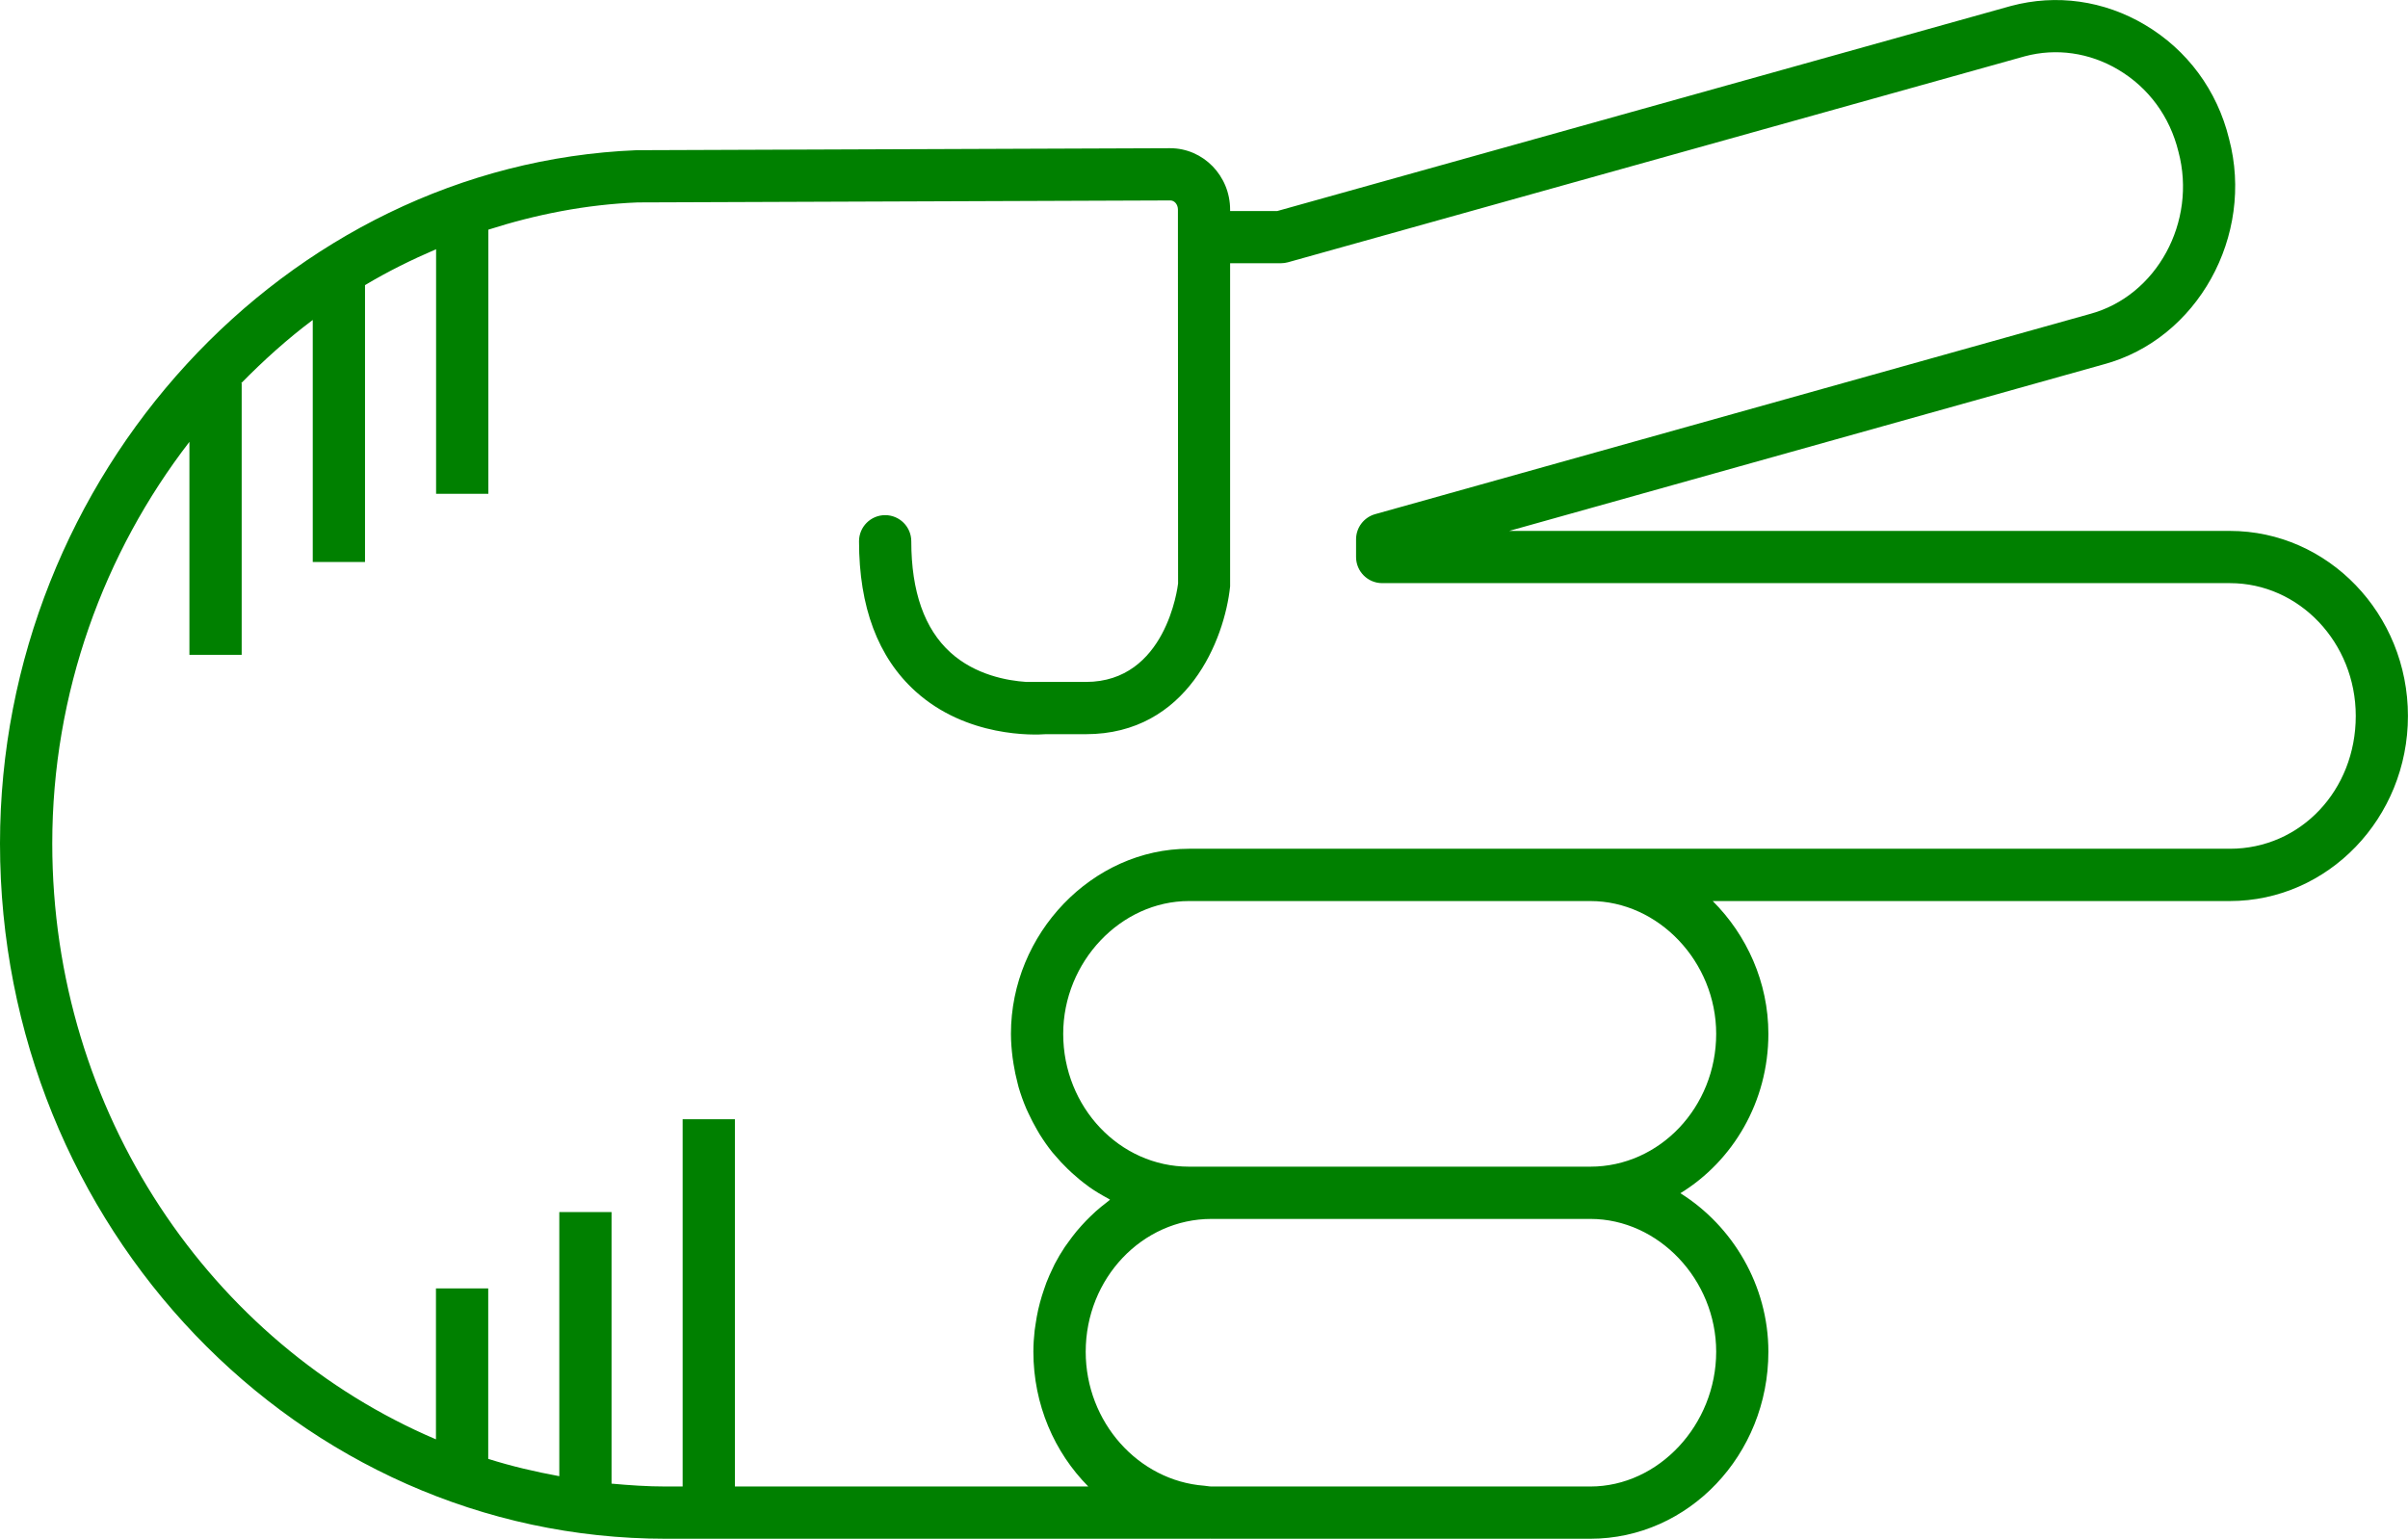
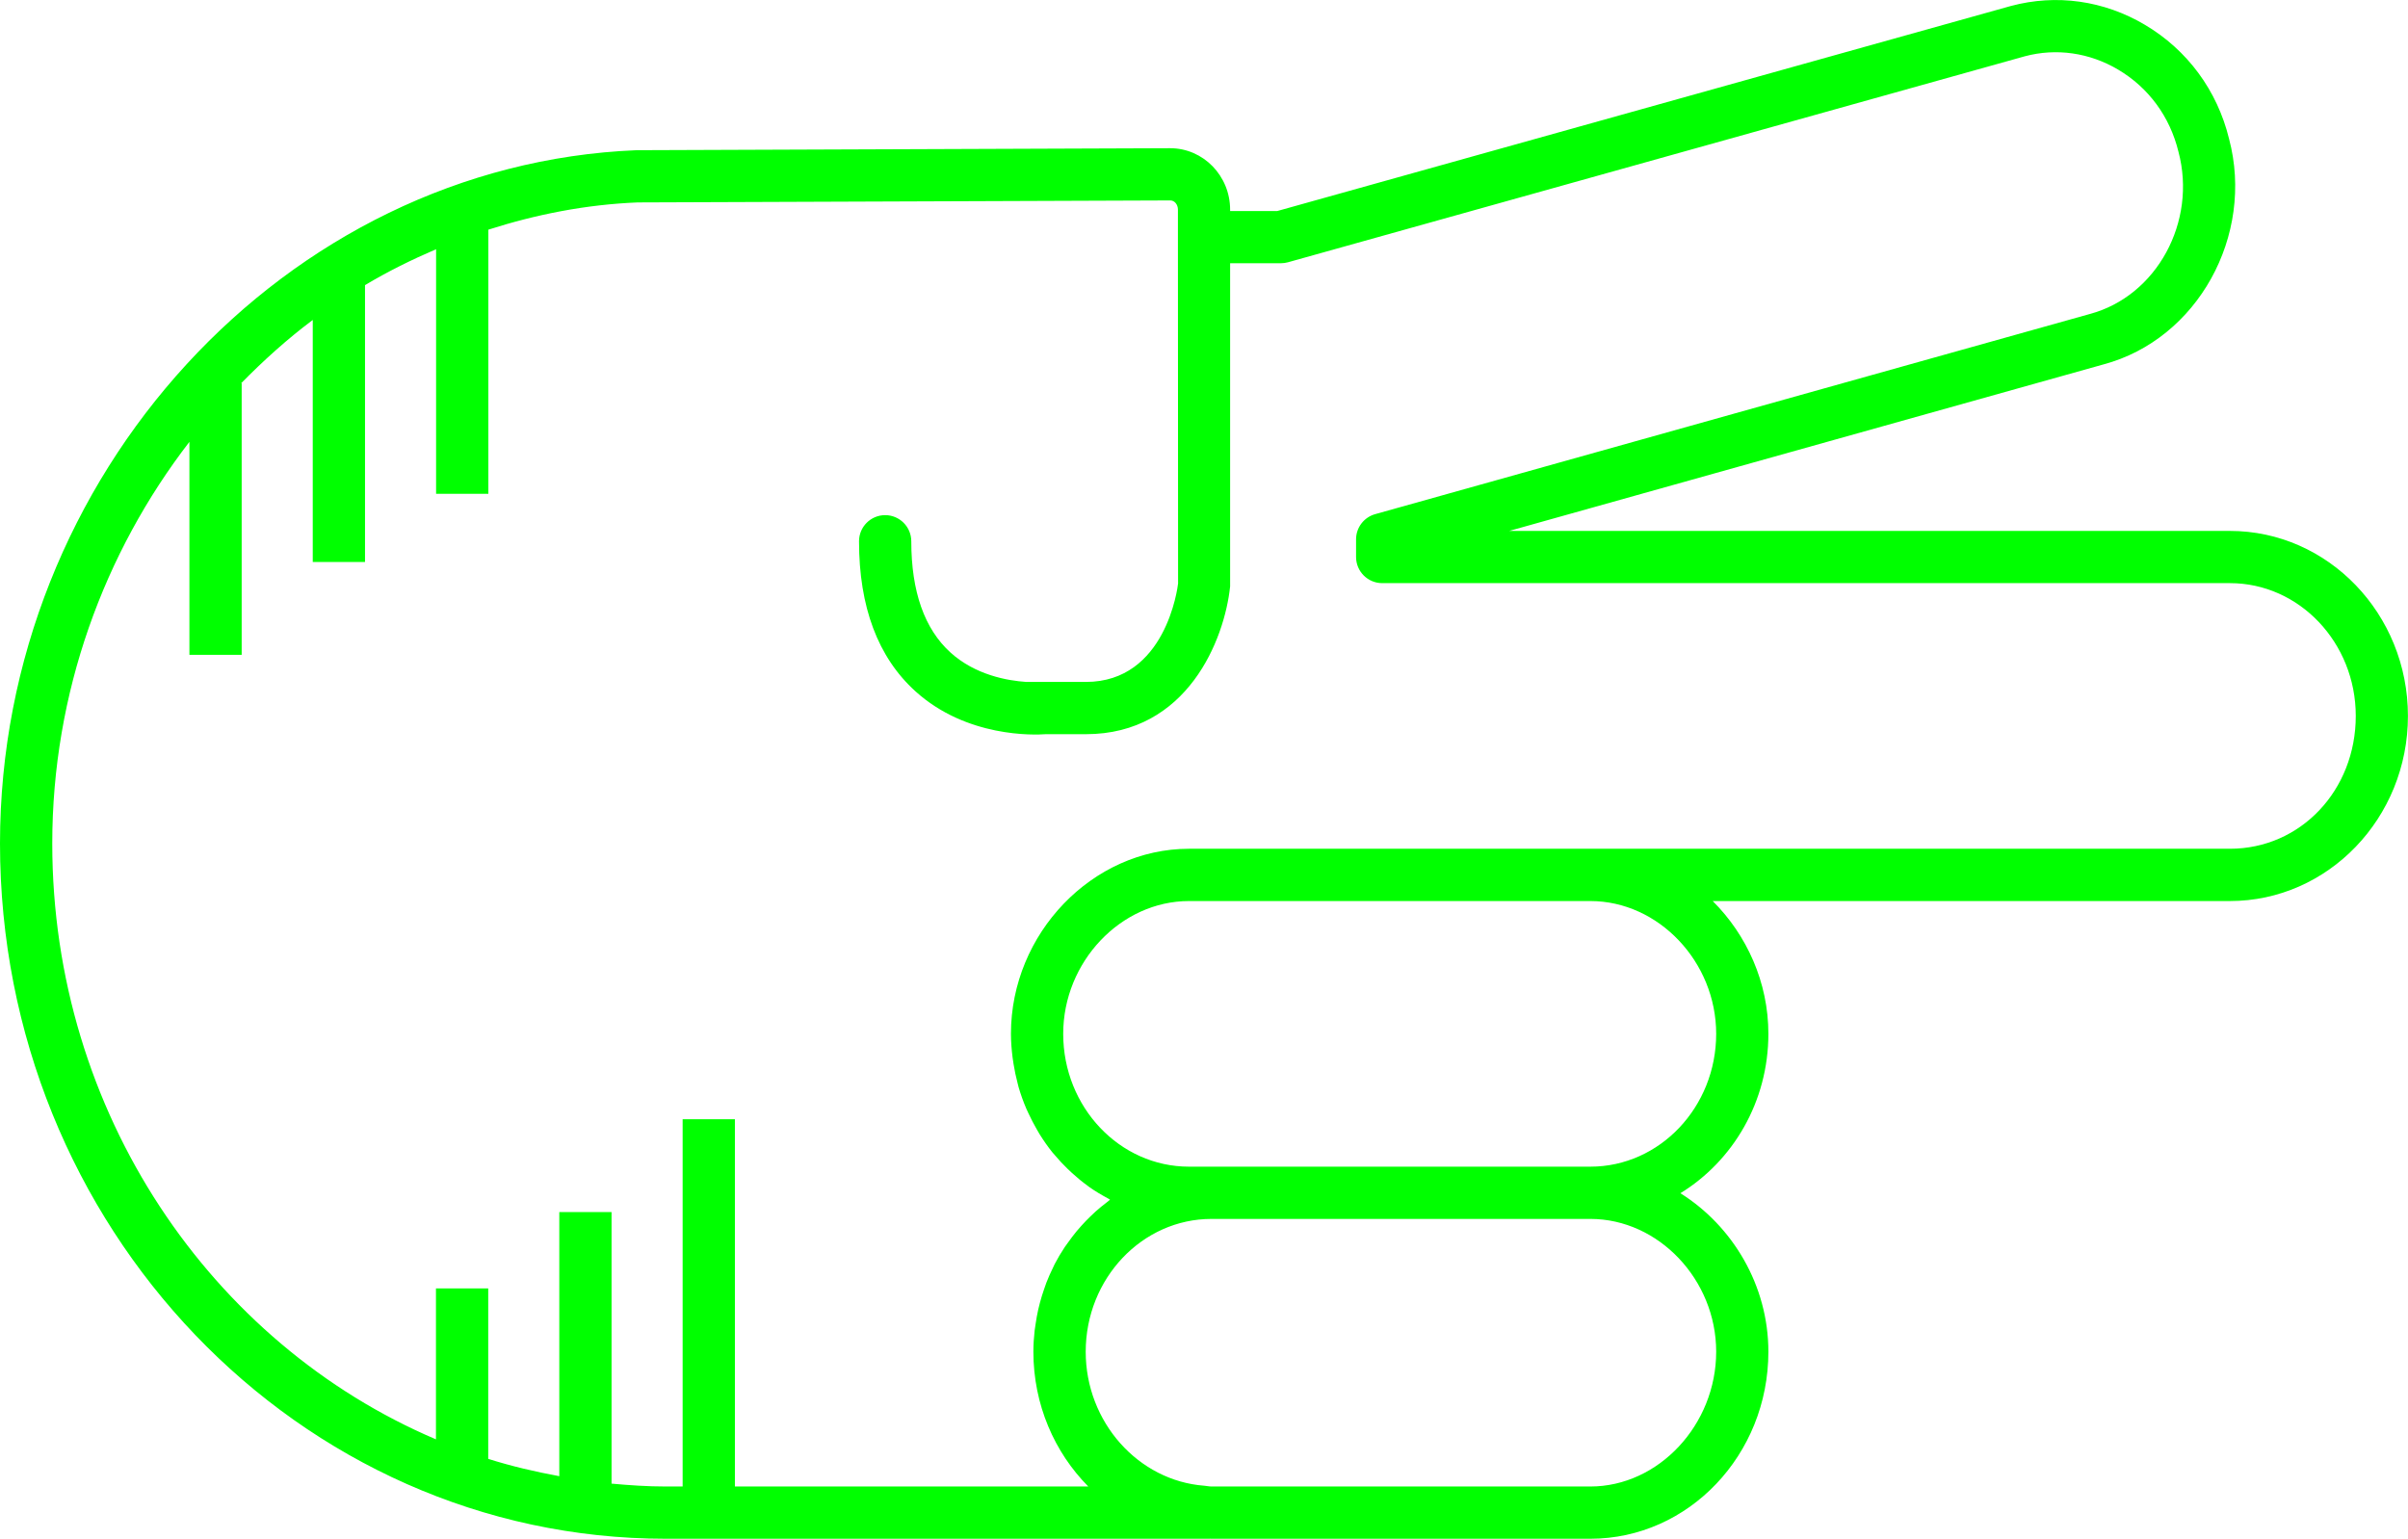
- <svg xmlns="http://www.w3.org/2000/svg" version="1.1" x="0px" y="0px" viewBox="0 0 73.721 47.115" overflow="scroll" xml:space="preserve" id="svg22" width="73.721" height="47.115" style="overflow:scroll; fill:green">
+ <svg xmlns="http://www.w3.org/2000/svg" version="1.1" x="0px" y="0px" viewBox="0 0 73.721 47.115" overflow="scroll" xml:space="preserve" id="svg22" width="73.721" height="47.115" style="overflow:scroll; fill:lime">
  <defs id="defs28" />
  <path d="m 39.105,6.461 -1.445,0 0,-0.041 c 0,-1.038 -0.822,-1.882 -1.836,-1.882 l -16.337,0.061 C 8.742,5.037 0,14.559 0,25.826 0,37.565 9.143,47.115 20.38,47.115 l 16.652,0 c 0.004,0 0.008,-0.002 0.012,-0.002 0.015,1.22e-4 0.03,0.002 0.045,0.002 l 11.599,0 c 3.006,0 5.451,-2.568 5.451,-5.727 0,-2.033 -1.097,-3.852 -2.694,-4.853 1.609,-0.986 2.694,-2.802 2.694,-4.88 0,-1.578 -0.662,-3.027 -1.704,-4.066 l 15.833,0 c 3.006,0 5.451,-2.542 5.451,-5.667 0,-3.124 -2.445,-5.666 -5.451,-5.666 l -22.064,0 18.194,-5.098 c 2.878,-0.769 4.632,-3.943 3.844,-6.91 -0.362,-1.48 -1.278,-2.721 -2.578,-3.49 -1.254,-0.743 -2.708,-0.948 -4.1,-0.575 L 39.105,6.461 Z M 52.541,41.388 c 0,2.237 -1.764,4.127 -3.852,4.127 l -11.599,0 c -0.076,0 -0.147,-0.019 -0.222,-0.024 -2.015,-0.152 -3.629,-1.944 -3.629,-4.103 0,-2.242 1.728,-4.066 3.851,-4.066 l 11.599,0 c 2.088,0 3.852,1.862 3.852,4.066 z m 0,-9.733 c 0,2.242 -1.728,4.067 -3.852,4.067 l -11.599,0 -0.689,0 c -2.124,0 -3.851,-1.825 -3.851,-4.067 0,-2.204 1.764,-4.066 3.851,-4.066 l 12.288,0 c 2.088,0 3.852,1.862 3.852,4.066 z M 64.851,2.134 c 0.926,0.549 1.579,1.434 1.842,2.51 0.573,2.146 -0.666,4.423 -2.716,4.971 L 42.1,15.743 c -0.345,0.097 -0.584,0.412 -0.584,0.771 l 0,0.541 c 0,0.441 0.358,0.8 0.8,0.8 l 25.954,0 c 2.124,0 3.852,1.824 3.852,4.066 0,2.28 -1.692,4.067 -3.852,4.067 l -19.581,0 -12.288,0 c -2.955,0 -5.451,2.595 -5.451,5.666 0,0.248 0.021,0.491 0.051,0.731 0.008,0.065 0.018,0.129 0.029,0.194 0.031,0.197 0.072,0.39 0.122,0.58 0.011,0.042 0.019,0.086 0.032,0.128 0.065,0.224 0.144,0.442 0.234,0.654 0.022,0.051 0.047,0.1 0.07,0.151 0.078,0.168 0.163,0.332 0.255,0.491 0.029,0.05 0.057,0.1 0.087,0.149 0.12,0.192 0.249,0.378 0.39,0.553 0.023,0.028 0.048,0.054 0.071,0.081 0.124,0.148 0.255,0.289 0.393,0.422 0.045,0.044 0.09,0.087 0.137,0.129 0.154,0.14 0.313,0.272 0.481,0.393 0.015,0.011 0.029,0.024 0.044,0.034 0.182,0.129 0.374,0.242 0.571,0.348 0.023,0.012 0.044,0.029 0.067,0.041 -0.037,0.027 -0.07,0.059 -0.107,0.087 -0.114,0.087 -0.226,0.177 -0.333,0.273 -0.055,0.049 -0.107,0.1 -0.161,0.152 -0.095,0.091 -0.186,0.186 -0.274,0.284 -0.049,0.055 -0.098,0.109 -0.145,0.166 -0.092,0.111 -0.178,0.226 -0.262,0.344 -0.034,0.048 -0.071,0.094 -0.104,0.144 -0.112,0.169 -0.216,0.343 -0.31,0.524 -0.018,0.035 -0.032,0.072 -0.05,0.107 -0.074,0.149 -0.142,0.302 -0.203,0.459 -0.026,0.066 -0.047,0.133 -0.07,0.2 -0.046,0.133 -0.088,0.267 -0.125,0.404 -0.02,0.073 -0.038,0.146 -0.055,0.221 -0.032,0.143 -0.058,0.288 -0.079,0.435 -0.01,0.068 -0.022,0.134 -0.03,0.202 -0.024,0.215 -0.039,0.432 -0.039,0.653 0,1.621 0.647,3.084 1.681,4.127 l -10.819,0 0,-11.246 -1.6,0 0,11.246 -0.521,0 c -0.559,0 -1.108,-0.038 -1.655,-0.088 l 0,-8.315 -1.6,0 0,8.087 c -0.74,-0.136 -1.468,-0.306 -2.176,-0.53 l 0,-5.22 -1.6,0 0,4.622 C 6.47,41.146 1.6,34.076 1.6,25.826 c 0,-4.613 1.583,-8.906 4.199,-12.297 l 0,6.521 1.6,0 0,-8.316 -0.016,0 c 0.687,-0.698 1.412,-1.354 2.192,-1.937 l 0,7.41 1.6,0 0,-8.477 c 0.698,-0.418 1.428,-0.778 2.176,-1.099 l 0,7.488 1.6,0 0,-8.087 c 1.463,-0.468 2.99,-0.77 4.572,-0.834 l 16.305,-0.061 c 0.131,0 0.234,0.124 0.234,0.282 l 0,0.841 0.005,10.606 c -0.014,0.123 -0.375,3.014 -2.823,3.014 l -1.825,0 c -0.577,-0.038 -1.56,-0.212 -2.32,-0.901 -0.796,-0.721 -1.2,-1.867 -1.2,-3.406 0,-0.441 -0.358,-0.8 -0.8,-0.8 -0.442,0 -0.8,0.358 -0.8,0.8 0,2.01 0.58,3.555 1.725,4.592 1.57,1.423 3.643,1.341 3.988,1.315 l 1.231,0 c 3.112,0 4.248,-2.903 4.417,-4.524 l 0,-9.896 1.555,0 c 0.073,0 0.146,-0.01 0.215,-0.029 l 22.558,-6.307 c 0.964,-0.258 1.981,-0.113 2.862,0.409 z" id="path24" />
</svg>
